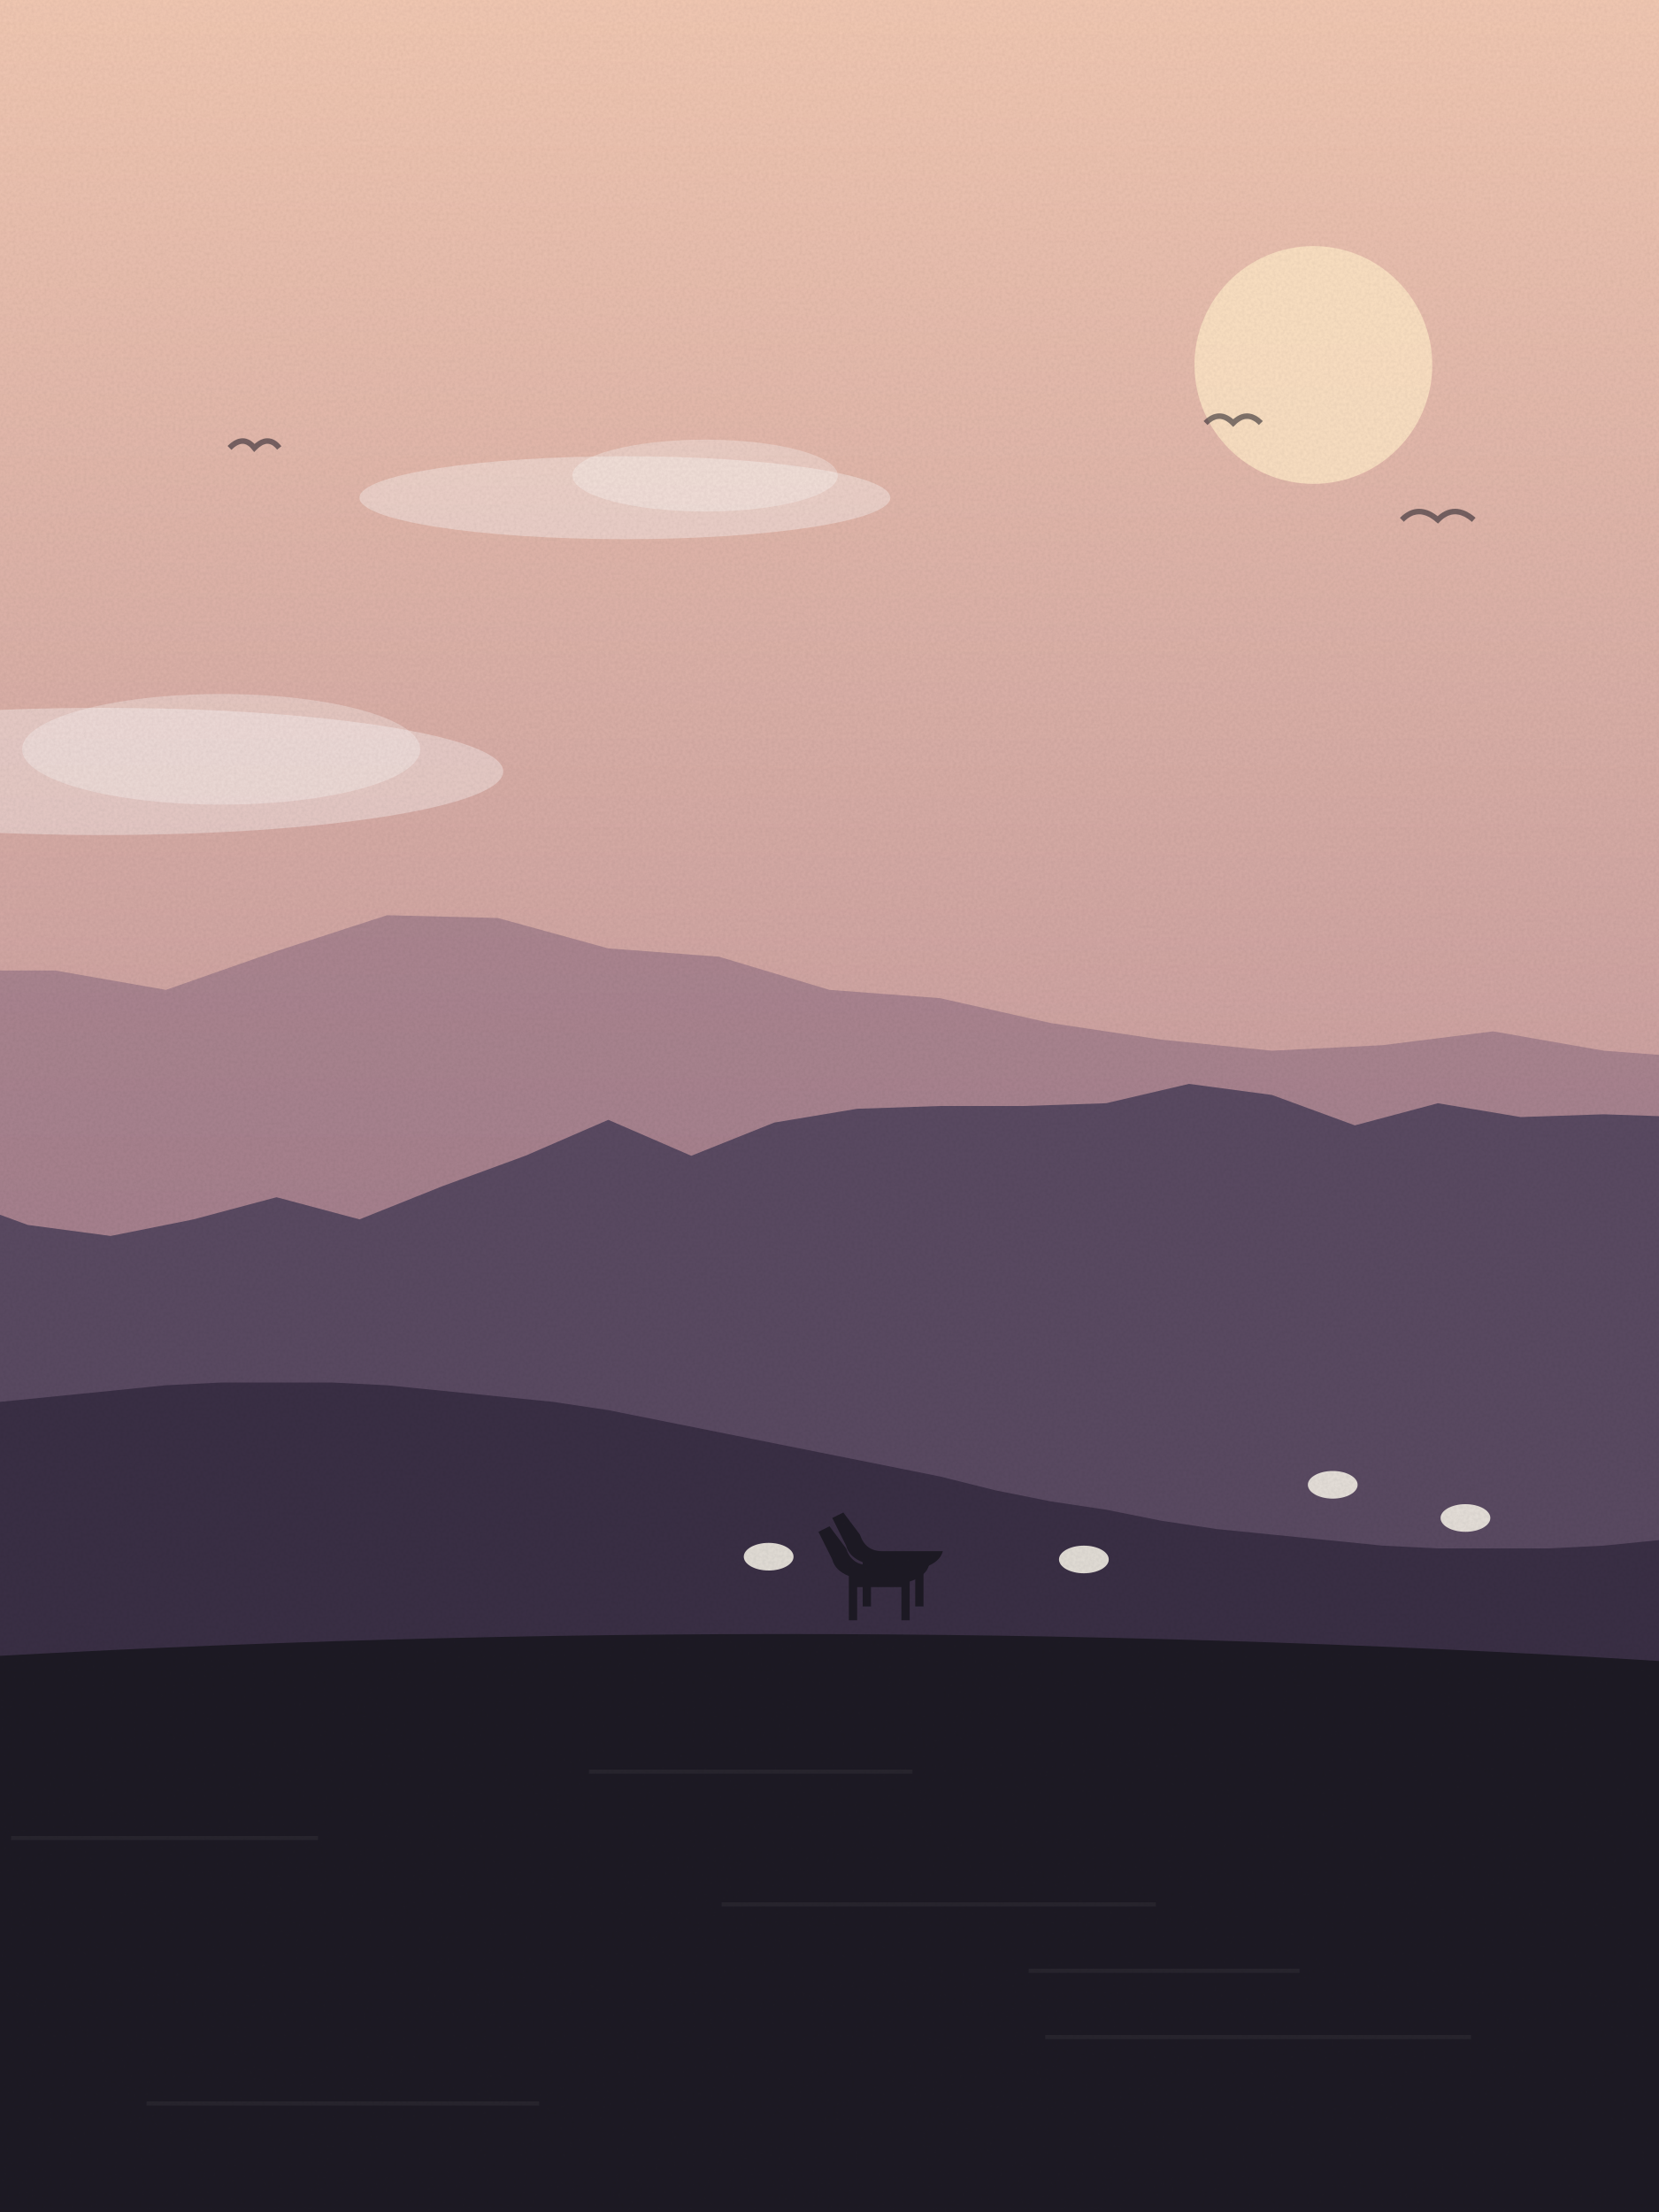
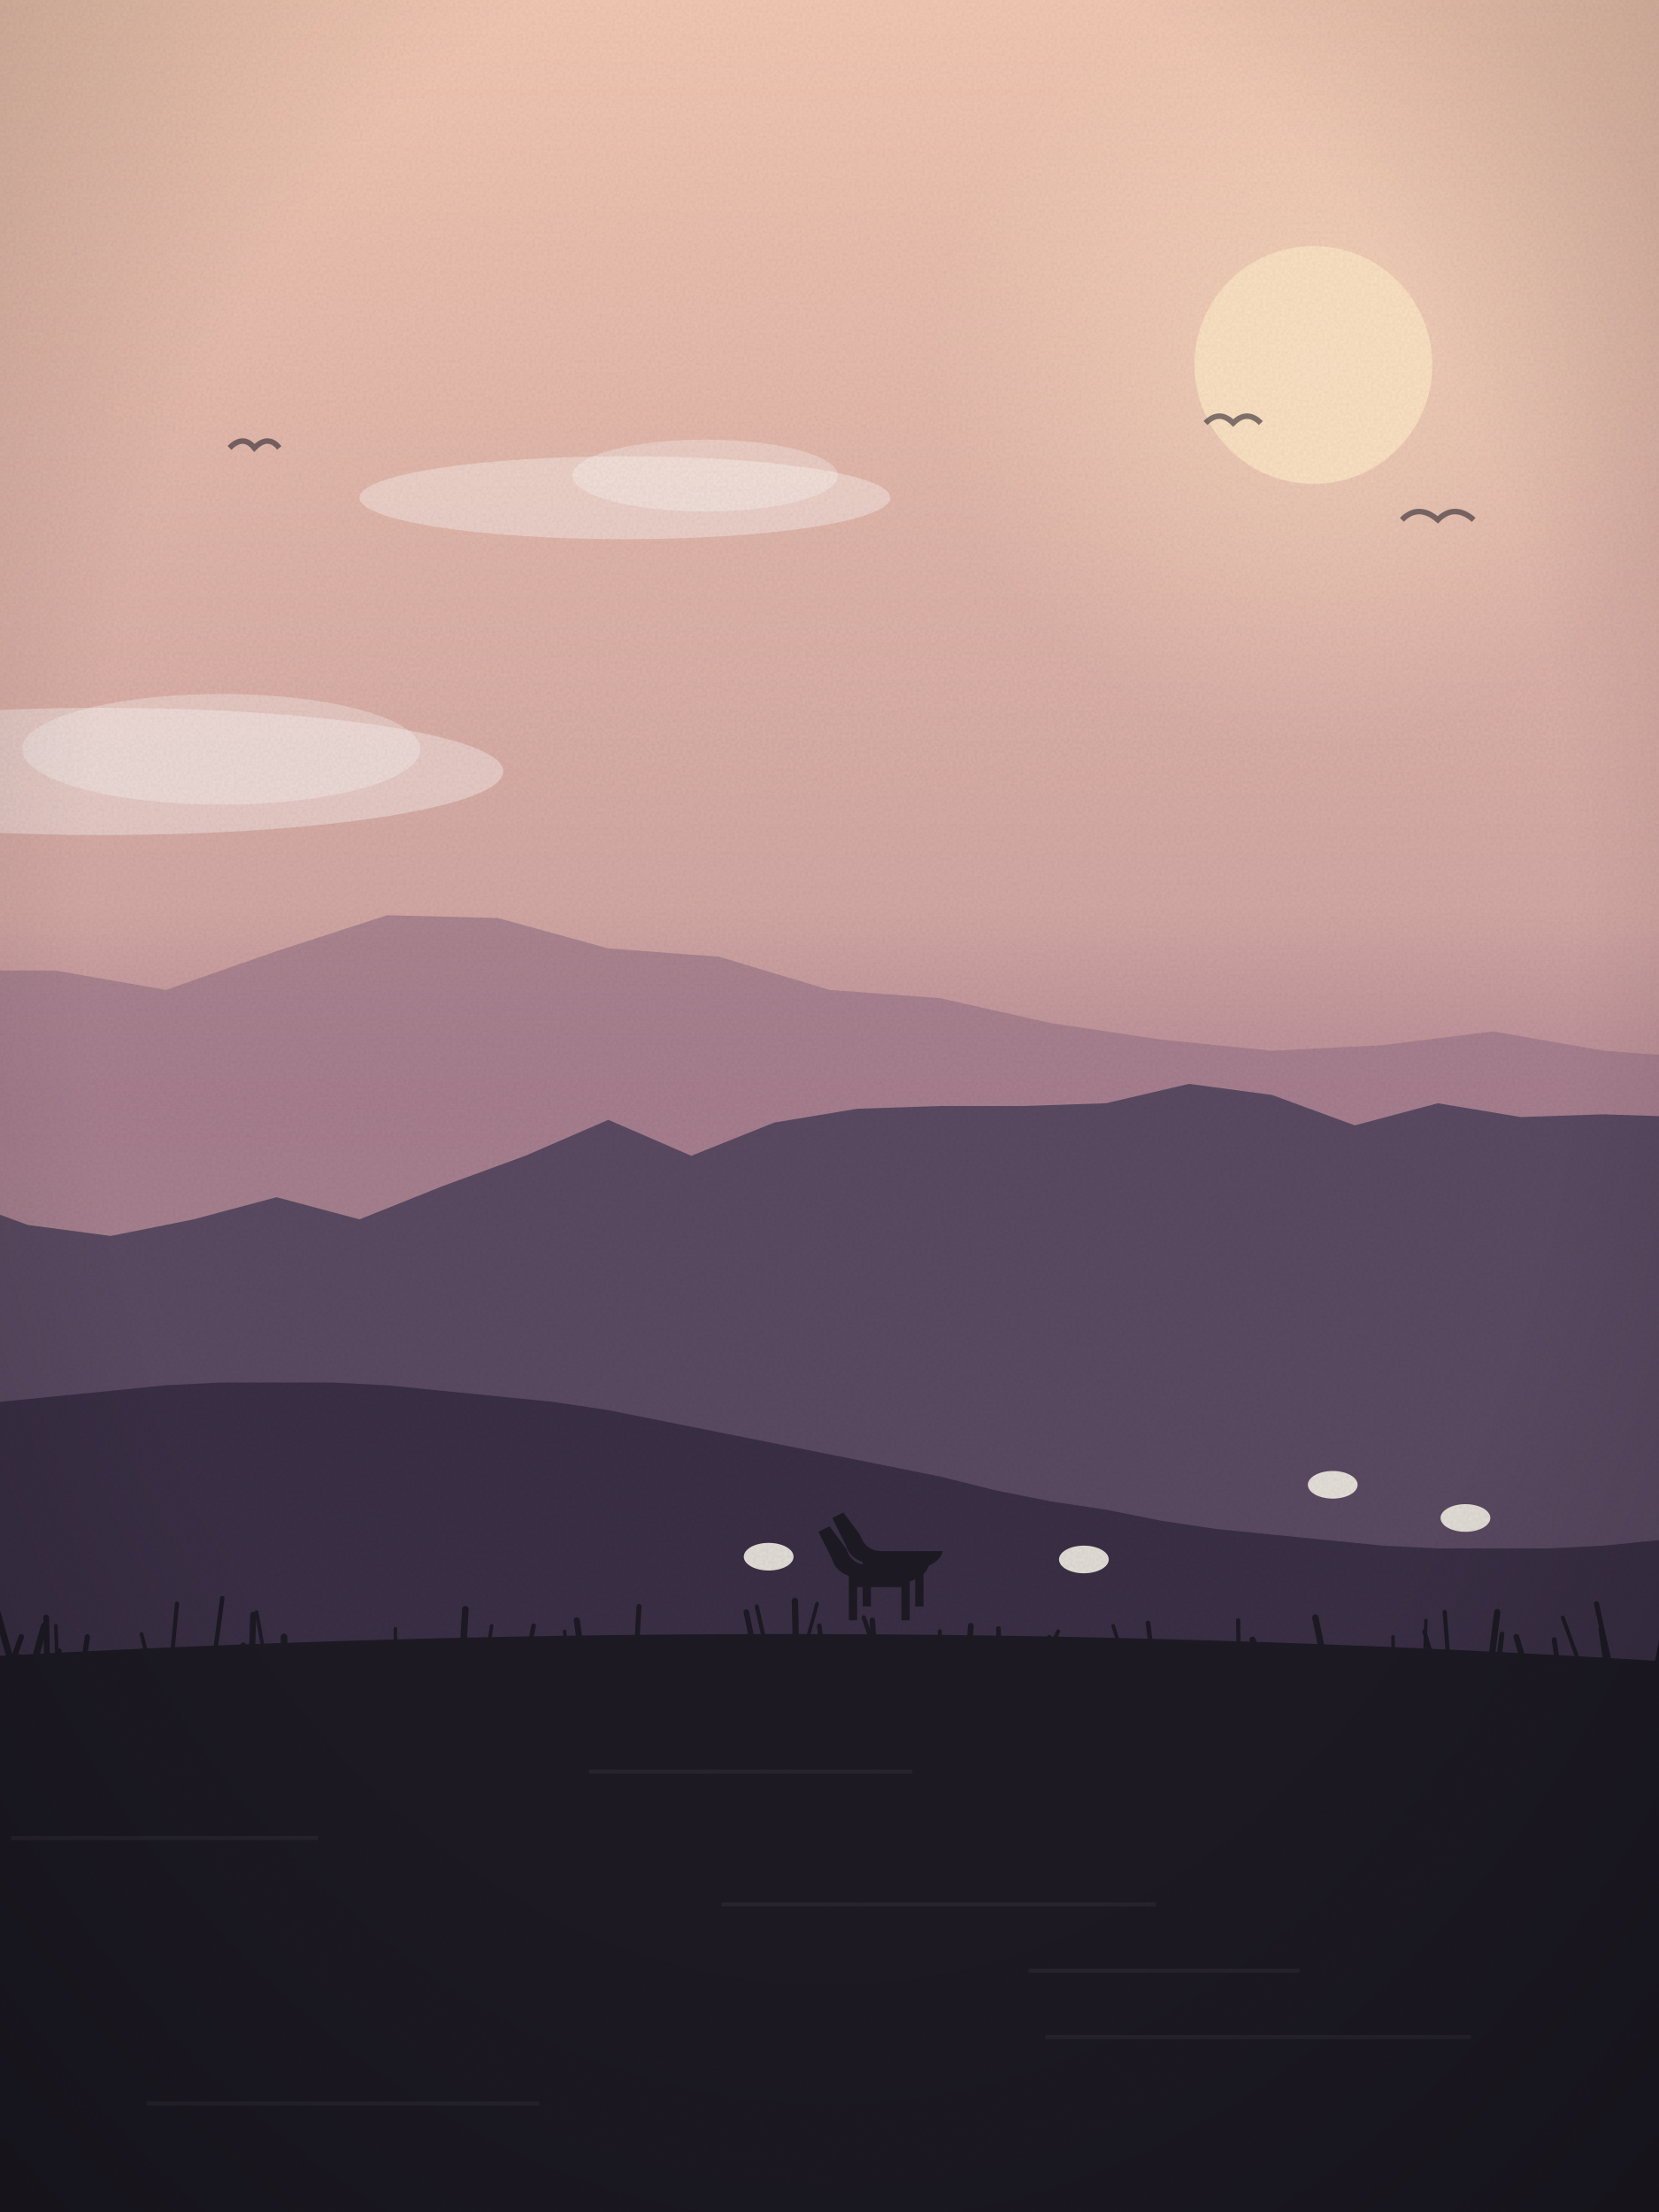
<svg xmlns="http://www.w3.org/2000/svg" viewBox="0 0 600 800" width="600" height="800">
  <defs>
    <linearGradient id="sk" x1="0" y1="0" x2="0" y2="1">
      <stop offset="0" stop-color="#f3c9b3" />
      <stop offset="1" stop-color="#a77a8f" />
    </linearGradient>
    <linearGradient id="wt" x1="0" y1="0" x2="0" y2="1">
      <stop offset="0" stop-color="#5a4a62" />
      <stop offset="1" stop-color="#1d1a24" />
    </linearGradient>
+     <radialGradient id="sg" cx=".5" cy=".5" r=".5">
+       <stop offset="0" stop-color="#fde3c4" stop-opacity=".55" />
+       <stop offset="1" stop-color="#fde3c4" stop-opacity="0" />
+     </radialGradient>
+     <linearGradient id="hz" x1="0" y1="0" x2="0" y2="1">
+       <stop offset="0" stop-color="#a77a8f" stop-opacity="0" />
+       <stop offset=".6" stop-color="#a77a8f" stop-opacity=".55" />
+       <stop offset="1" stop-color="#a77a8f" stop-opacity="0" />
+     </linearGradient>
+     <radialGradient id="vg" cx=".5" cy=".42" r=".75">
+       <stop offset=".6" stop-color="#000" stop-opacity="0" />
+       <stop offset="1" stop-color="#000" stop-opacity=".22" />
+     </radialGradient>
    <filter id="gr">
      <feTurbulence type="fractalNoise" baseFrequency=".9" numOctaves="2" seed="0" />
      <feColorMatrix values="0 0 0 0 0  0 0 0 0 0  0 0 0 0 0  0 0 0 .07 0" />
      <feComposite in2="SourceGraphic" operator="in" />
    </filter>
  </defs>
  <rect width="600" height="800" fill="url(#sk)" />
-   <circle cx="475" cy="132" r="43" fill="#fde3c4" opacity=".9" />
+   <circle cx="475" cy="132" r="138" fill="url(#sg)" />
+   <circle cx="475" cy="132" r="43" fill="#fde3c4" opacity=".92" />
  <ellipse cx="37" cy="279" rx="145" ry="23" fill="#fff" opacity=".35" />
  <ellipse cx="80" cy="271" rx="72" ry="20" fill="#fff" opacity=".3" />
  <ellipse cx="226" cy="180" rx="96" ry="15" fill="#fff" opacity=".35" />
  <ellipse cx="255" cy="172" rx="48" ry="13" fill="#fff" opacity=".3" />
  <path d="M436,153 q5,-5 10,0 q5,-5 10,0" fill="none" stroke="#1d1a24" stroke-width="2" opacity=".55" />
  <path d="M83,162 q5,-5 9,0 q5,-5 9,0" fill="none" stroke="#1d1a24" stroke-width="2" opacity=".55" />
  <path d="M507,188 q6,-6 13,0 q6,-6 13,0" fill="none" stroke="#1d1a24" stroke-width="2" opacity=".55" />
  <path d="M-20,800 L-20,351 L20,351 L60,358 L100,344 L140,331 L180,332 L220,343 L260,346 L300,358 L340,361 L380,370 L420,376 L460,380 L500,378 L540,373 L580,380 L620,383 L640,800 Z" fill="#8a6a7f" opacity=".55" />
+   <rect x="0" y="330" width="600" height="120" fill="url(#hz)" />
  <path d="M-20,800 L-20,432 L10,443 L40,447 L70,441 L100,433 L130,441 L160,429 L190,418 L220,405 L250,418 L280,406 L310,401 L340,400 L370,400 L400,399 L430,392 L460,396 L490,407 L520,399 L550,404 L580,403 L610,404 L640,800 Z" fill="#5a4a62" />
  <path d="M-20,800 L-20,499 0,497 20,495 40,493 60,490 80,486 100,482 120,478 140,474 160,470 180,466 200,462 220,457 240,454 260,450 280,447 300,445 320,443 340,441 360,440 380,440 400,440 420,441 440,443 460,445 480,447 500,450 520,454 540,458 560,462 580,466 600,470 620,474 L640,800 Z" fill="#5a4a62" />
  <path d="M-20,800 L-20,510 0,507 20,505 40,503 60,501 80,500 100,500 120,500 140,501 160,503 180,505 200,507 220,510 240,514 260,518 280,522 300,526 320,530 340,534 360,539 380,543 400,546 420,550 440,553 460,555 480,557 500,559 520,560 540,560 560,560 580,559 600,557 620,555 L640,800 Z" fill="#3a2f45" />
  <ellipse cx="482" cy="537" rx="9" ry="5" fill="#f4efe6" opacity=".9" />
  <ellipse cx="392" cy="564" rx="9" ry="5" fill="#f4efe6" opacity=".9" />
  <ellipse cx="530" cy="549" rx="9" ry="5" fill="#f4efe6" opacity=".9" />
  <ellipse cx="278" cy="563" rx="9" ry="5" fill="#f4efe6" opacity=".9" />
  <g transform="translate(327,571) scale(-1,1)" fill="#1d1a24">
    <path d="M-14,-10 h22 q6,0 8,-6 l6,-8 4,2 -5,10 q-1,4 -6,6 v16 h-3 v-12 h-16 v12 h-3 v-14 q-6,-2 -7,-6 z" />
  </g>
  <g transform="translate(322,576) scale(-1,1)" fill="#1d1a24">
    <path d="M-14,-10 h22 q6,0 8,-6 l6,-8 4,2 -5,10 q-1,4 -6,6 v16 h-3 v-12 h-16 v12 h-3 v-14 q-6,-2 -7,-6 z" />
  </g>
  <path d="M-20,800 L-20,600 Q300.0,581 620,602 L620,800 Z" fill="#1d1a24" />
  <rect x="213" y="640" width="117" height="1.5" fill="#fff" opacity=".05" />
  <rect x="4" y="664" width="111" height="1.5" fill="#fff" opacity=".05" />
  <rect x="261" y="688" width="157" height="1.5" fill="#fff" opacity=".05" />
  <rect x="372" y="712" width="98" height="1.5" fill="#fff" opacity=".05" />
  <rect x="378" y="736" width="154" height="1.5" fill="#fff" opacity=".05" />
  <rect x="53" y="760" width="142" height="1.5" fill="#fff" opacity=".05" />
+   <path d="M340,604 q-0.1,-7 -0.1,-14" fill="none" stroke="#1d1a24" stroke-width="1.5" stroke-linecap="round" />
+   <path d="M31,612 q1.2,-7 2.5,-13" fill="none" stroke="#1d1a24" stroke-width="1.4" stroke-linecap="round" />
+   <path d="M582,613 q-1.6,-12 -3.3,-24" fill="none" stroke="#1d1a24" stroke-width="1.2" stroke-linecap="round" />
+   <path d="M83,612 q2.5,-8 5.0,-17" fill="none" stroke="#1d1a24" stroke-width="2.0" stroke-linecap="round" />
+   <path d="M21,611 q-0.4,-12 -0.8,-23" fill="none" stroke="#1d1a24" stroke-width="1.3" stroke-linecap="round" />
+   <path d="M188,612 q2.5,-12 5.0,-24" fill="none" stroke="#1d1a24" stroke-width="1.7" stroke-linecap="round" />
+   <path d="M365,607 q1.7,-4 3.4,-8" fill="none" stroke="#1d1a24" stroke-width="1.5" stroke-linecap="round" />
+   <path d="M484,613 q0.7,-7 1.5,-14" fill="none" stroke="#1d1a24" stroke-width="1.9" stroke-linecap="round" />
+   <path d="M381,607 q-0.8,-7 -1.5,-15" fill="none" stroke="#1d1a24" stroke-width="1.5" stroke-linecap="round" />
+   <path d="M554,611 q-2.8,-10 -5.6,-19" fill="none" stroke="#1d1a24" stroke-width="2.1" stroke-linecap="round" />
+   <path d="M2,608 q2.8,-8 5.7,-16" fill="none" stroke="#1d1a24" stroke-width="2.0" stroke-linecap="round" />
+   <path d="M480,606 q-2.2,-11 -4.3,-21" fill="none" stroke="#1d1a24" stroke-width="2.3" stroke-linecap="round" />
+   <path d="M91,602 q0.3,-9 0.6,-18" fill="none" stroke="#1d1a24" stroke-width="2.2" stroke-linecap="round" />
+   <path d="M448,606 q-0.1,-10 -0.2,-20" fill="none" stroke="#1d1a24" stroke-width="1.5" stroke-linecap="round" />
+   <path d="M4,601 q-2.8,-10 -5.6,-20" fill="none" stroke="#1d1a24" stroke-width="2.4" stroke-linecap="round" />
+   <path d="M276,610 q1.3,-6 2.6,-12" fill="none" stroke="#1d1a24" stroke-width="1.3" stroke-linecap="round" />
+   <path d="M77,603 q1.7,-12 3.4,-25" fill="none" stroke="#1d1a24" stroke-width="1.6" stroke-linecap="round" />
+   <path d="M515,610 q0.3,-12 0.7,-24" fill="none" stroke="#1d1a24" stroke-width="1.2" stroke-linecap="round" />
+   <path d="M97,606 q-2.1,-11 -4.2,-23" fill="none" stroke="#1d1a24" stroke-width="1.3" stroke-linecap="round" />
+   <path d="M291,607 q1.8,-7 3.7,-14" fill="none" stroke="#1d1a24" stroke-width="1.7" stroke-linecap="round" />
+   <path d="M459,610 q-3.0,-8 -6.0,-17" fill="none" stroke="#1d1a24" stroke-width="2.2" stroke-linecap="round" />
+   <path d="M274,603 q-2.0,-10 -4.1,-20" fill="none" stroke="#1d1a24" stroke-width="2.0" stroke-linecap="round" />
+   <path d="M571,601 q-2.9,-8 -5.8,-16" fill="none" stroke="#1d1a24" stroke-width="1.4" stroke-linecap="round" />
+   <path d="M-6,611 q0.9,-13 1.8,-25" fill="none" stroke="#1d1a24" stroke-width="1.8" stroke-linecap="round" />
+   <path d="M290,601 q2.7,-11 5.5,-21" fill="none" stroke="#1d1a24" stroke-width="1.3" stroke-linecap="round" />
+   <path d="M288,602 q-0.3,-12 -0.5,-23" fill="none" stroke="#1d1a24" stroke-width="2.3" stroke-linecap="round" />
+   <path d="M504,607 q-0.1,-8 -0.2,-15" fill="none" stroke="#1d1a24" stroke-width="1.3" stroke-linecap="round" />
+   <path d="M524,604 q-0.7,-11 -1.5,-21" fill="none" stroke="#1d1a24" stroke-width="1.5" stroke-linecap="round" />
+   <path d="M10,609 q3.0,-10 6.0,-21" fill="none" stroke="#1d1a24" stroke-width="2.4" stroke-linecap="round" />
+   <path d="M155,613 q-0.6,-9 -1.3,-17" fill="none" stroke="#1d1a24" stroke-width="2.4" stroke-linecap="round" />
+   <path d="M423,611 q-0.9,-8 -1.8,-15" fill="none" stroke="#1d1a24" stroke-width="1.9" stroke-linecap="round" />
+   <path d="M207,611 q-1.5,-7 -3.1,-13" fill="none" stroke="#1d1a24" stroke-width="1.9" stroke-linecap="round" />
+   <path d="M564,607 q-0.9,-7 -1.9,-14" fill="none" stroke="#1d1a24" stroke-width="1.8" stroke-linecap="round" />
+   <path d="M298,602 q-0.8,-7 -1.7,-14" fill="none" stroke="#1d1a24" stroke-width="1.7" stroke-linecap="round" />
+   <path d="M407,602 q-2.2,-7 -4.4,-14" fill="none" stroke="#1d1a24" stroke-width="1.3" stroke-linecap="round" />
+   <path d="M350,603 q0.6,-7 1.1,-15" fill="none" stroke="#1d1a24" stroke-width="2.1" stroke-linecap="round" />
+   <path d="M582,601 q-2.3,-10 -4.6,-21" fill="none" stroke="#1d1a24" stroke-width="1.8" stroke-linecap="round" />
+   <path d="M62,601 q1.0,-10 2.0,-21" fill="none" stroke="#1d1a24" stroke-width="1.5" stroke-linecap="round" />
+   <path d="M263,604 q-1.3,-6 -2.6,-12" fill="none" stroke="#1d1a24" stroke-width="2.0" stroke-linecap="round" />
+   <path d="M55,606 q-1.9,-7 -3.8,-15" fill="none" stroke="#1d1a24" stroke-width="1.4" stroke-linecap="round" />
+   <path d="M206,612 q-0.9,-11 -1.8,-22" fill="none" stroke="#1d1a24" stroke-width="1.3" stroke-linecap="round" />
+   <path d="M418,610 q-1.4,-11 -2.8,-23" fill="none" stroke="#1d1a24" stroke-width="1.7" stroke-linecap="round" />
+   <path d="M520,607 q-2.4,-9 -4.9,-17" fill="none" stroke="#1d1a24" stroke-width="1.5" stroke-linecap="round" />
+   <path d="M99,614 q0.5,-9 0.9,-17" fill="none" stroke="#1d1a24" stroke-width="2.4" stroke-linecap="round" />
+   <path d="M509,607 q0.9,-5 1.7,-10" fill="none" stroke="#1d1a24" stroke-width="1.5" stroke-linecap="round" />
+   <path d="M279,605 q-2.6,-12 -5.3,-24" fill="none" stroke="#1d1a24" stroke-width="1.5" stroke-linecap="round" />
+   <path d="M542,601 q0.6,-5 1.2,-10" fill="none" stroke="#1d1a24" stroke-width="1.8" stroke-linecap="round" />
+   <path d="M318,602 q-2.8,-9 -5.6,-17" fill="none" stroke="#1d1a24" stroke-width="1.6" stroke-linecap="round" />
+   <path d="M167,606 q0.6,-12 1.3,-24" fill="none" stroke="#1d1a24" stroke-width="2.4" stroke-linecap="round" />
+   <path d="M230,600 q0.5,-9 1.1,-19" fill="none" stroke="#1d1a24" stroke-width="1.8" stroke-linecap="round" />
+   <path d="M142,608 q-2.5,-6 -4.9,-12" fill="none" stroke="#1d1a24" stroke-width="1.4" stroke-linecap="round" />
+   <path d="M598,608 q2.3,-13 4.7,-25" fill="none" stroke="#1d1a24" stroke-width="1.5" stroke-linecap="round" />
+   <path d="M143,606 q-0.0,-9 -0.0,-17" fill="none" stroke="#1d1a24" stroke-width="1.2" stroke-linecap="round" />
+   <path d="M103,610 q0.8,-5 1.6,-11" fill="none" stroke="#1d1a24" stroke-width="1.2" stroke-linecap="round" />
+   <path d="M415,612 q-1.9,-7 -3.9,-13" fill="none" stroke="#1d1a24" stroke-width="1.9" stroke-linecap="round" />
+   <path d="M174,613 q1.9,-12 3.8,-25" fill="none" stroke="#1d1a24" stroke-width="1.3" stroke-linecap="round" />
+   <path d="M212,611 q-1.7,-13 -3.4,-25" fill="none" stroke="#1d1a24" stroke-width="2.2" stroke-linecap="round" />
+   <path d="M7,608 q0.1,-4 0.1,-9" fill="none" stroke="#1d1a24" stroke-width="1.6" stroke-linecap="round" />
+   <path d="M20,614 q0.8,-8 1.5,-17" fill="none" stroke="#1d1a24" stroke-width="1.6" stroke-linecap="round" />
+   <path d="M378,600 q2.4,-5 4.7,-10" fill="none" stroke="#1d1a24" stroke-width="1.4" stroke-linecap="round" />
+   <path d="M103,608 q-0.1,-8 -0.3,-16" fill="none" stroke="#1d1a24" stroke-width="2.4" stroke-linecap="round" />
+   <path d="M179,607 q0.6,-6 1.1,-13" fill="none" stroke="#1d1a24" stroke-width="1.6" stroke-linecap="round" />
+   <path d="M503,613 q0.6,-5 1.1,-10" fill="none" stroke="#1d1a24" stroke-width="2.2" stroke-linecap="round" />
+   <path d="M17,601 q-0.1,-8 -0.3,-16" fill="none" stroke="#1d1a24" stroke-width="2.1" stroke-linecap="round" />
+   <path d="M539,603 q1.3,-10 2.5,-20" fill="none" stroke="#1d1a24" stroke-width="2.3" stroke-linecap="round" />
+   <path d="M317,612 q-0.7,-13 -1.5,-26" fill="none" stroke="#1d1a24" stroke-width="2.0" stroke-linecap="round" />
+   <path d="M38,612 q2.8,-6 5.7,-11" fill="none" stroke="#1d1a24" stroke-width="1.2" stroke-linecap="round" />
+   <path d="M362,614 q-0.4,-12 -0.9,-25" fill="none" stroke="#1d1a24" stroke-width="1.7" stroke-linecap="round" />
+   <path d="M29,610 q1.3,-9 2.6,-18" fill="none" stroke="#1d1a24" stroke-width="1.9" stroke-linecap="round" />
+   <path d="M336,613 q1.7,-4 3.5,-8" fill="none" stroke="#1d1a24" stroke-width="2.4" stroke-linecap="round" />
+   <rect width="600" height="800" fill="url(#vg)" />
  <rect width="600" height="800" filter="url(#gr)" opacity=".9" />
</svg>
